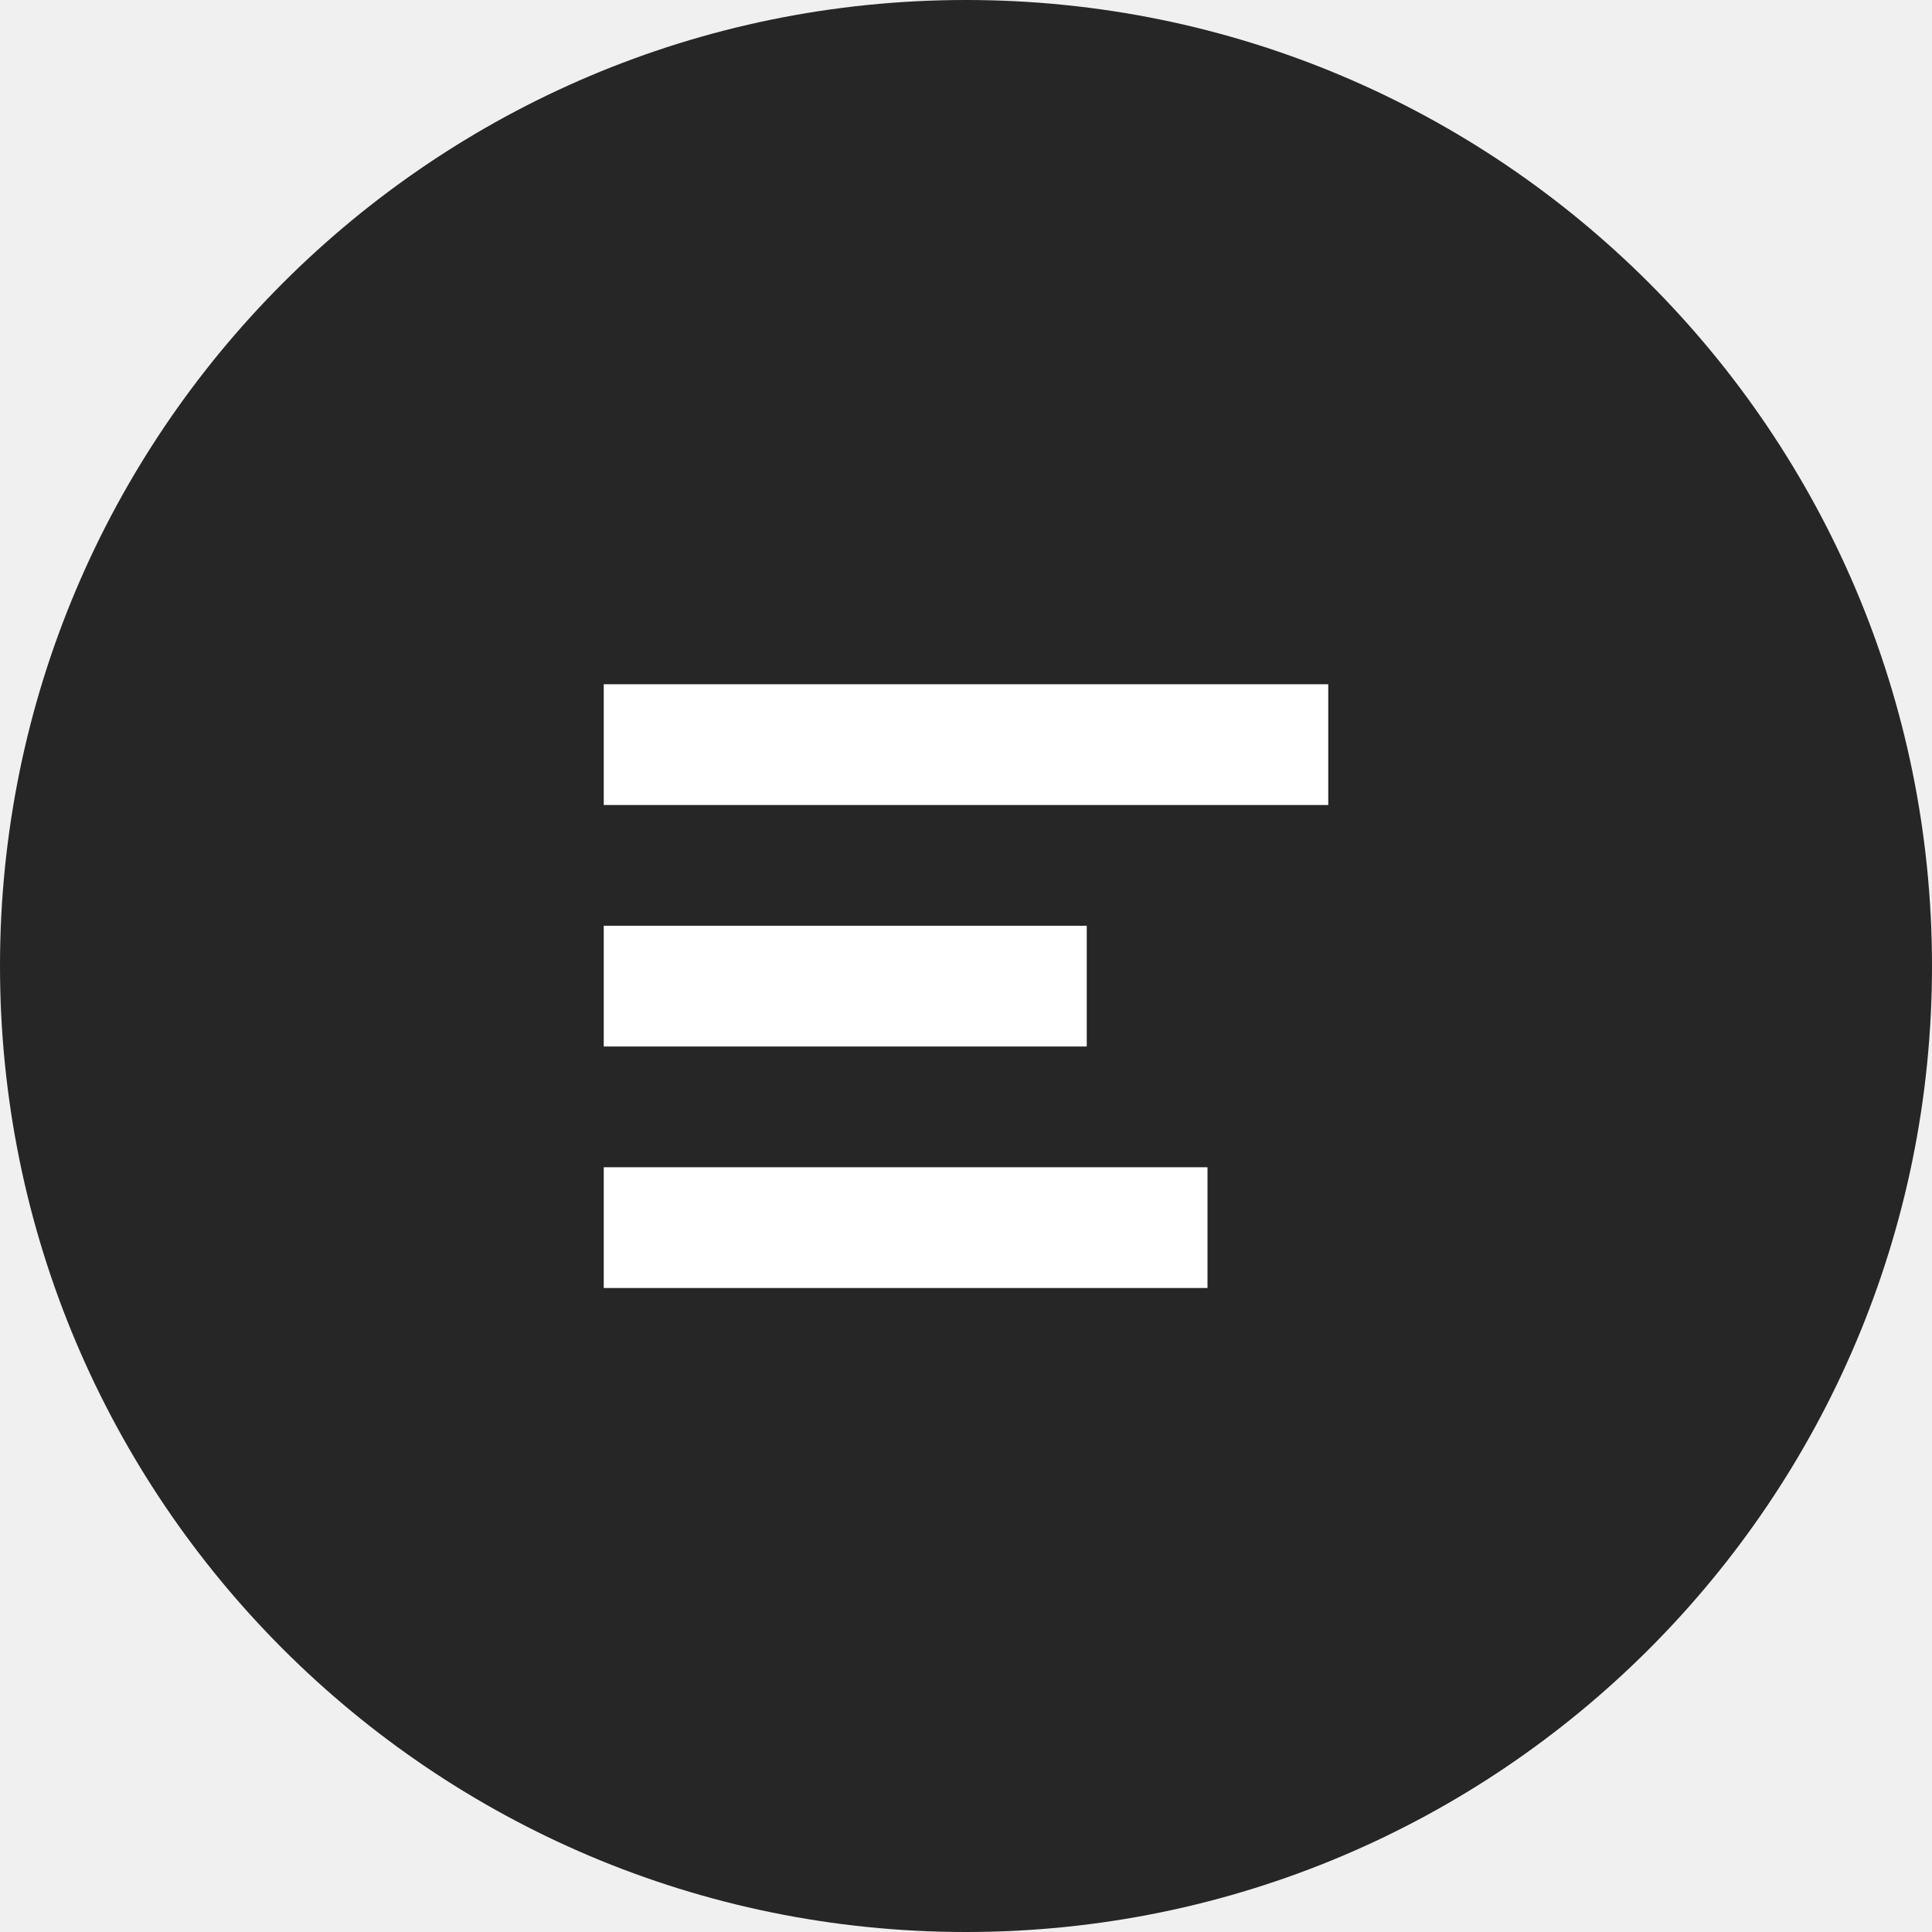
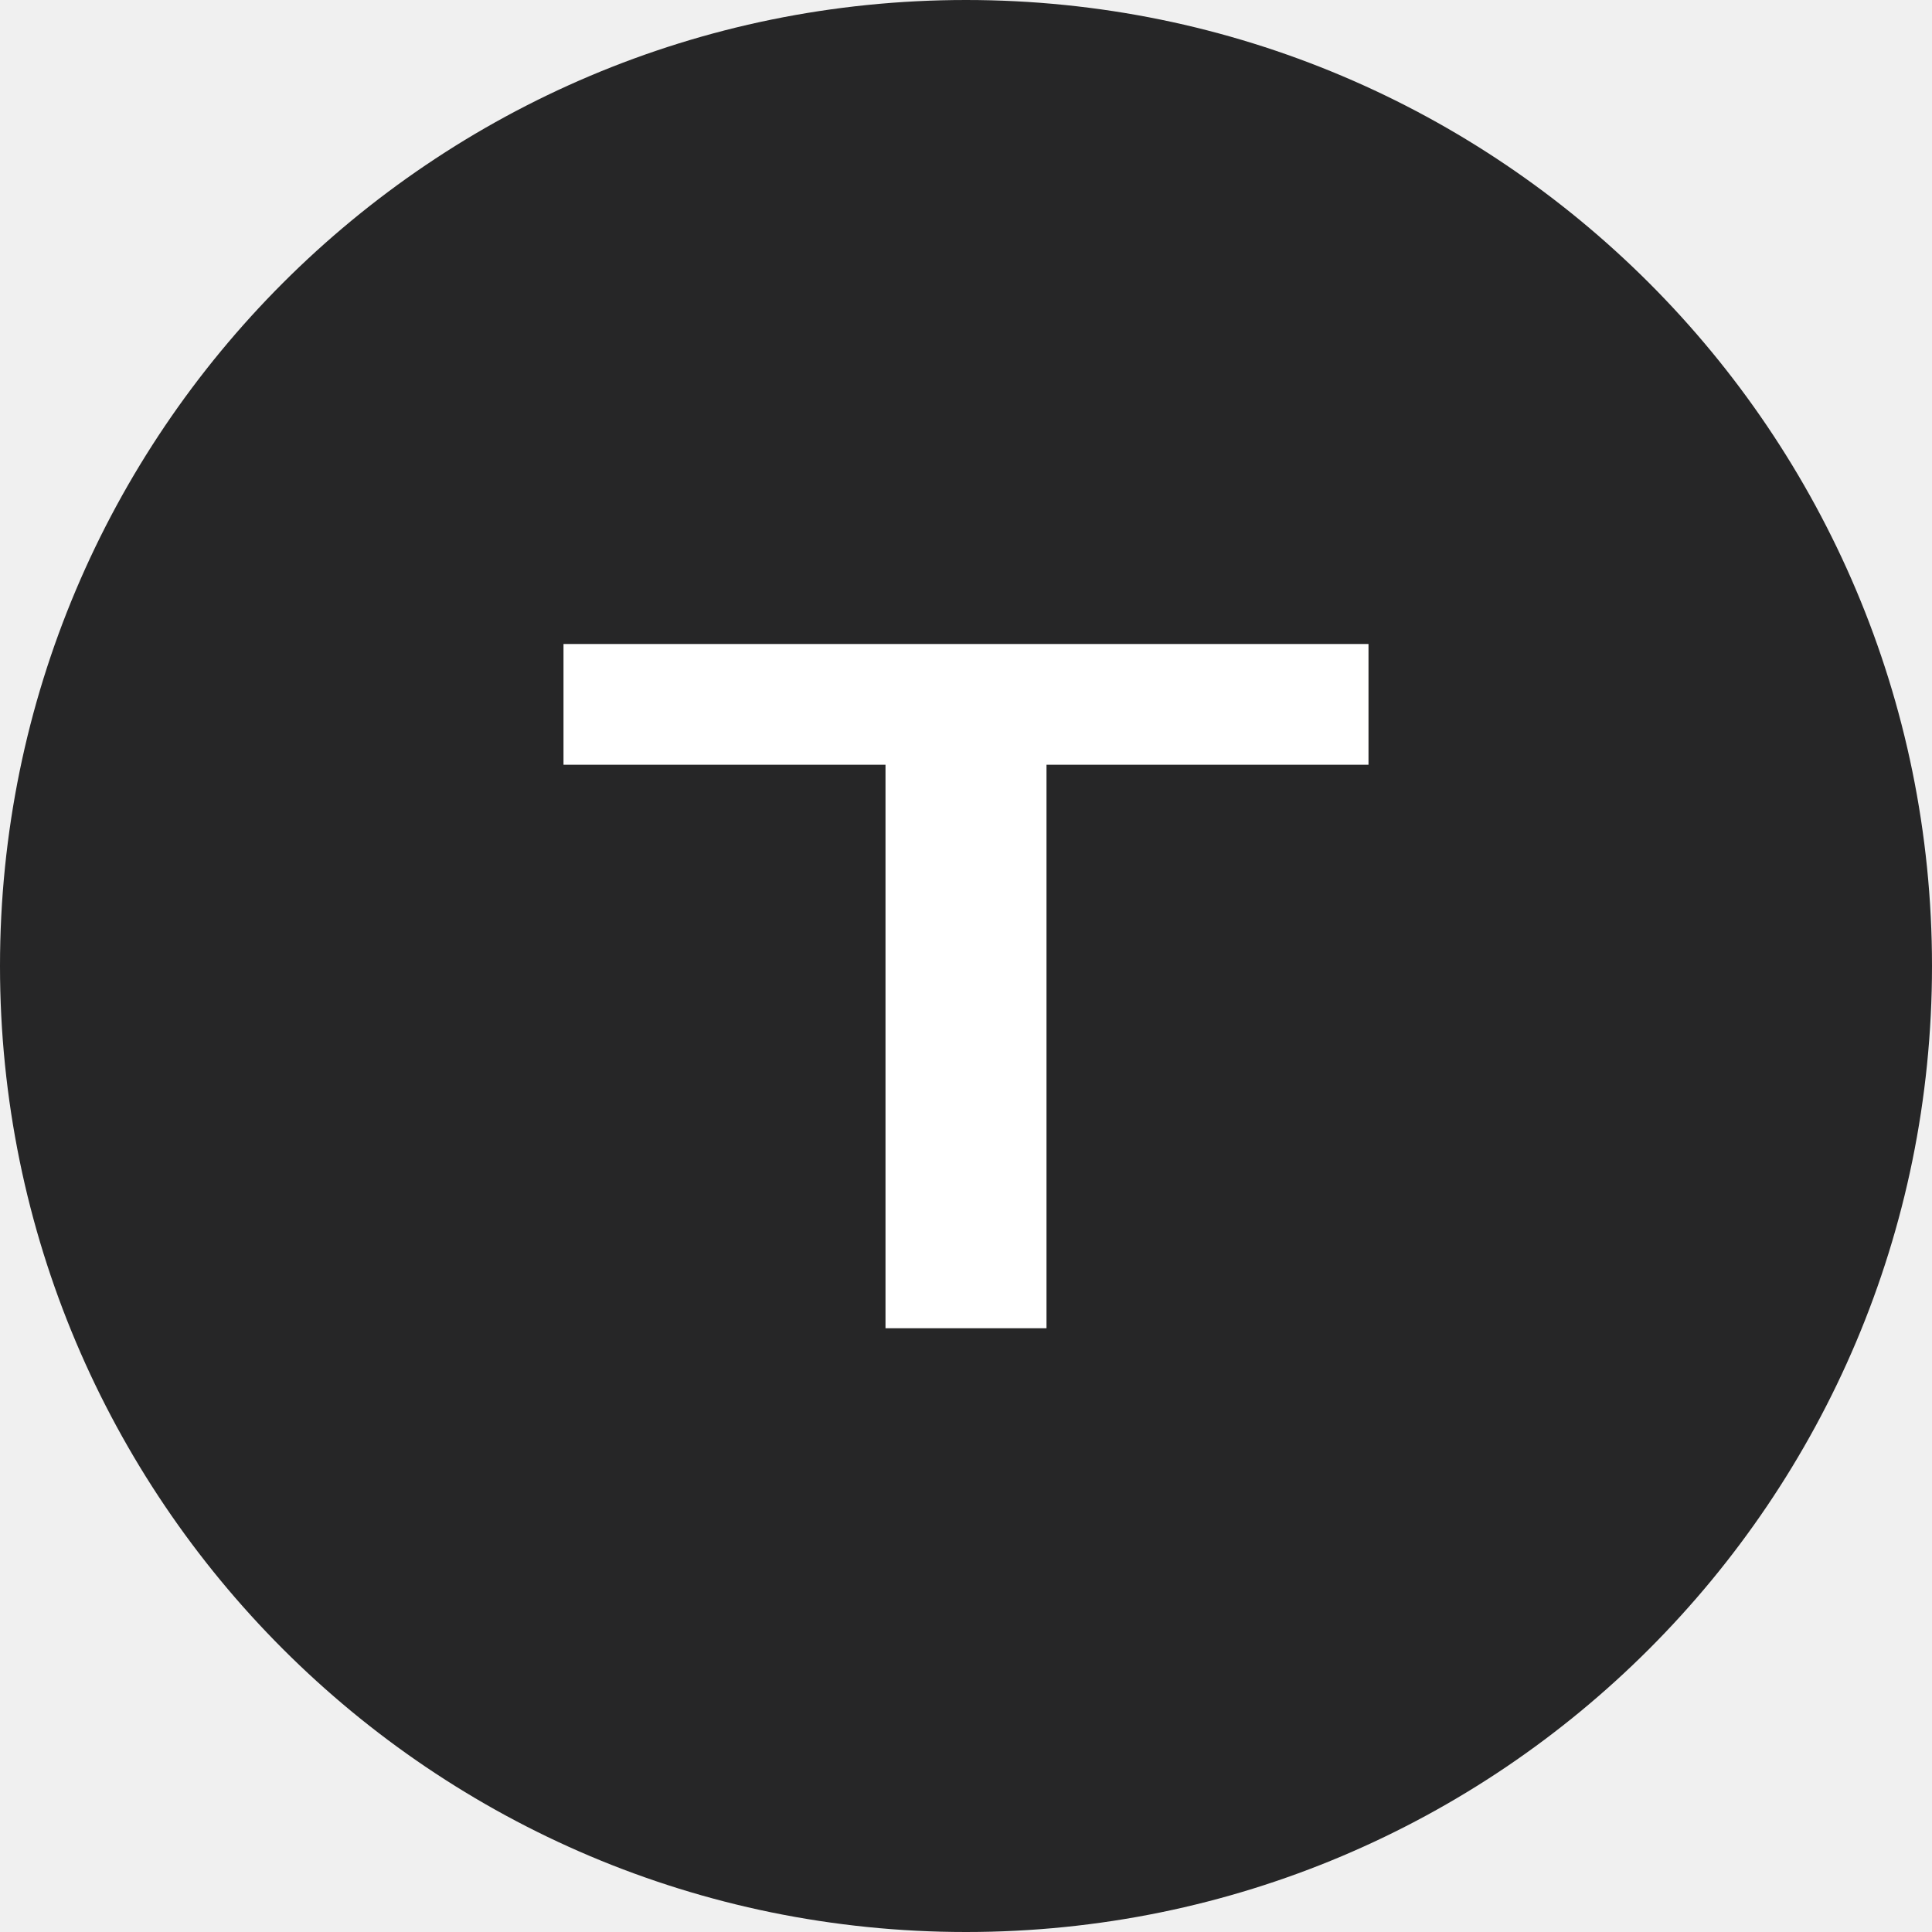
- <svg xmlns="http://www.w3.org/2000/svg" viewBox="0 0 24 24" fill="none">
-   <path d="M12 0C5.373 0 0 5.373 0 12s5.373 12 12 12 12-5.373 12-12S18.627 0 12 0z" fill="#262627" />
-   <path d="M7.5 8.5h9v1.5h-9V8.5zm0 3h6v1.5h-6v-1.5zm0 3h7.5v1.5H7.5v-1.5z" fill="#fff" />
+ <svg xmlns="http://www.w3.org/2000/svg" viewBox="0 0 48 48" fill="none">
+   <circle cx="24" cy="24" r="24" fill="#262627" />
+   <path d="M14 16h20v3H26v14h-4V19H14v-3z" fill="#fff" />
</svg>
